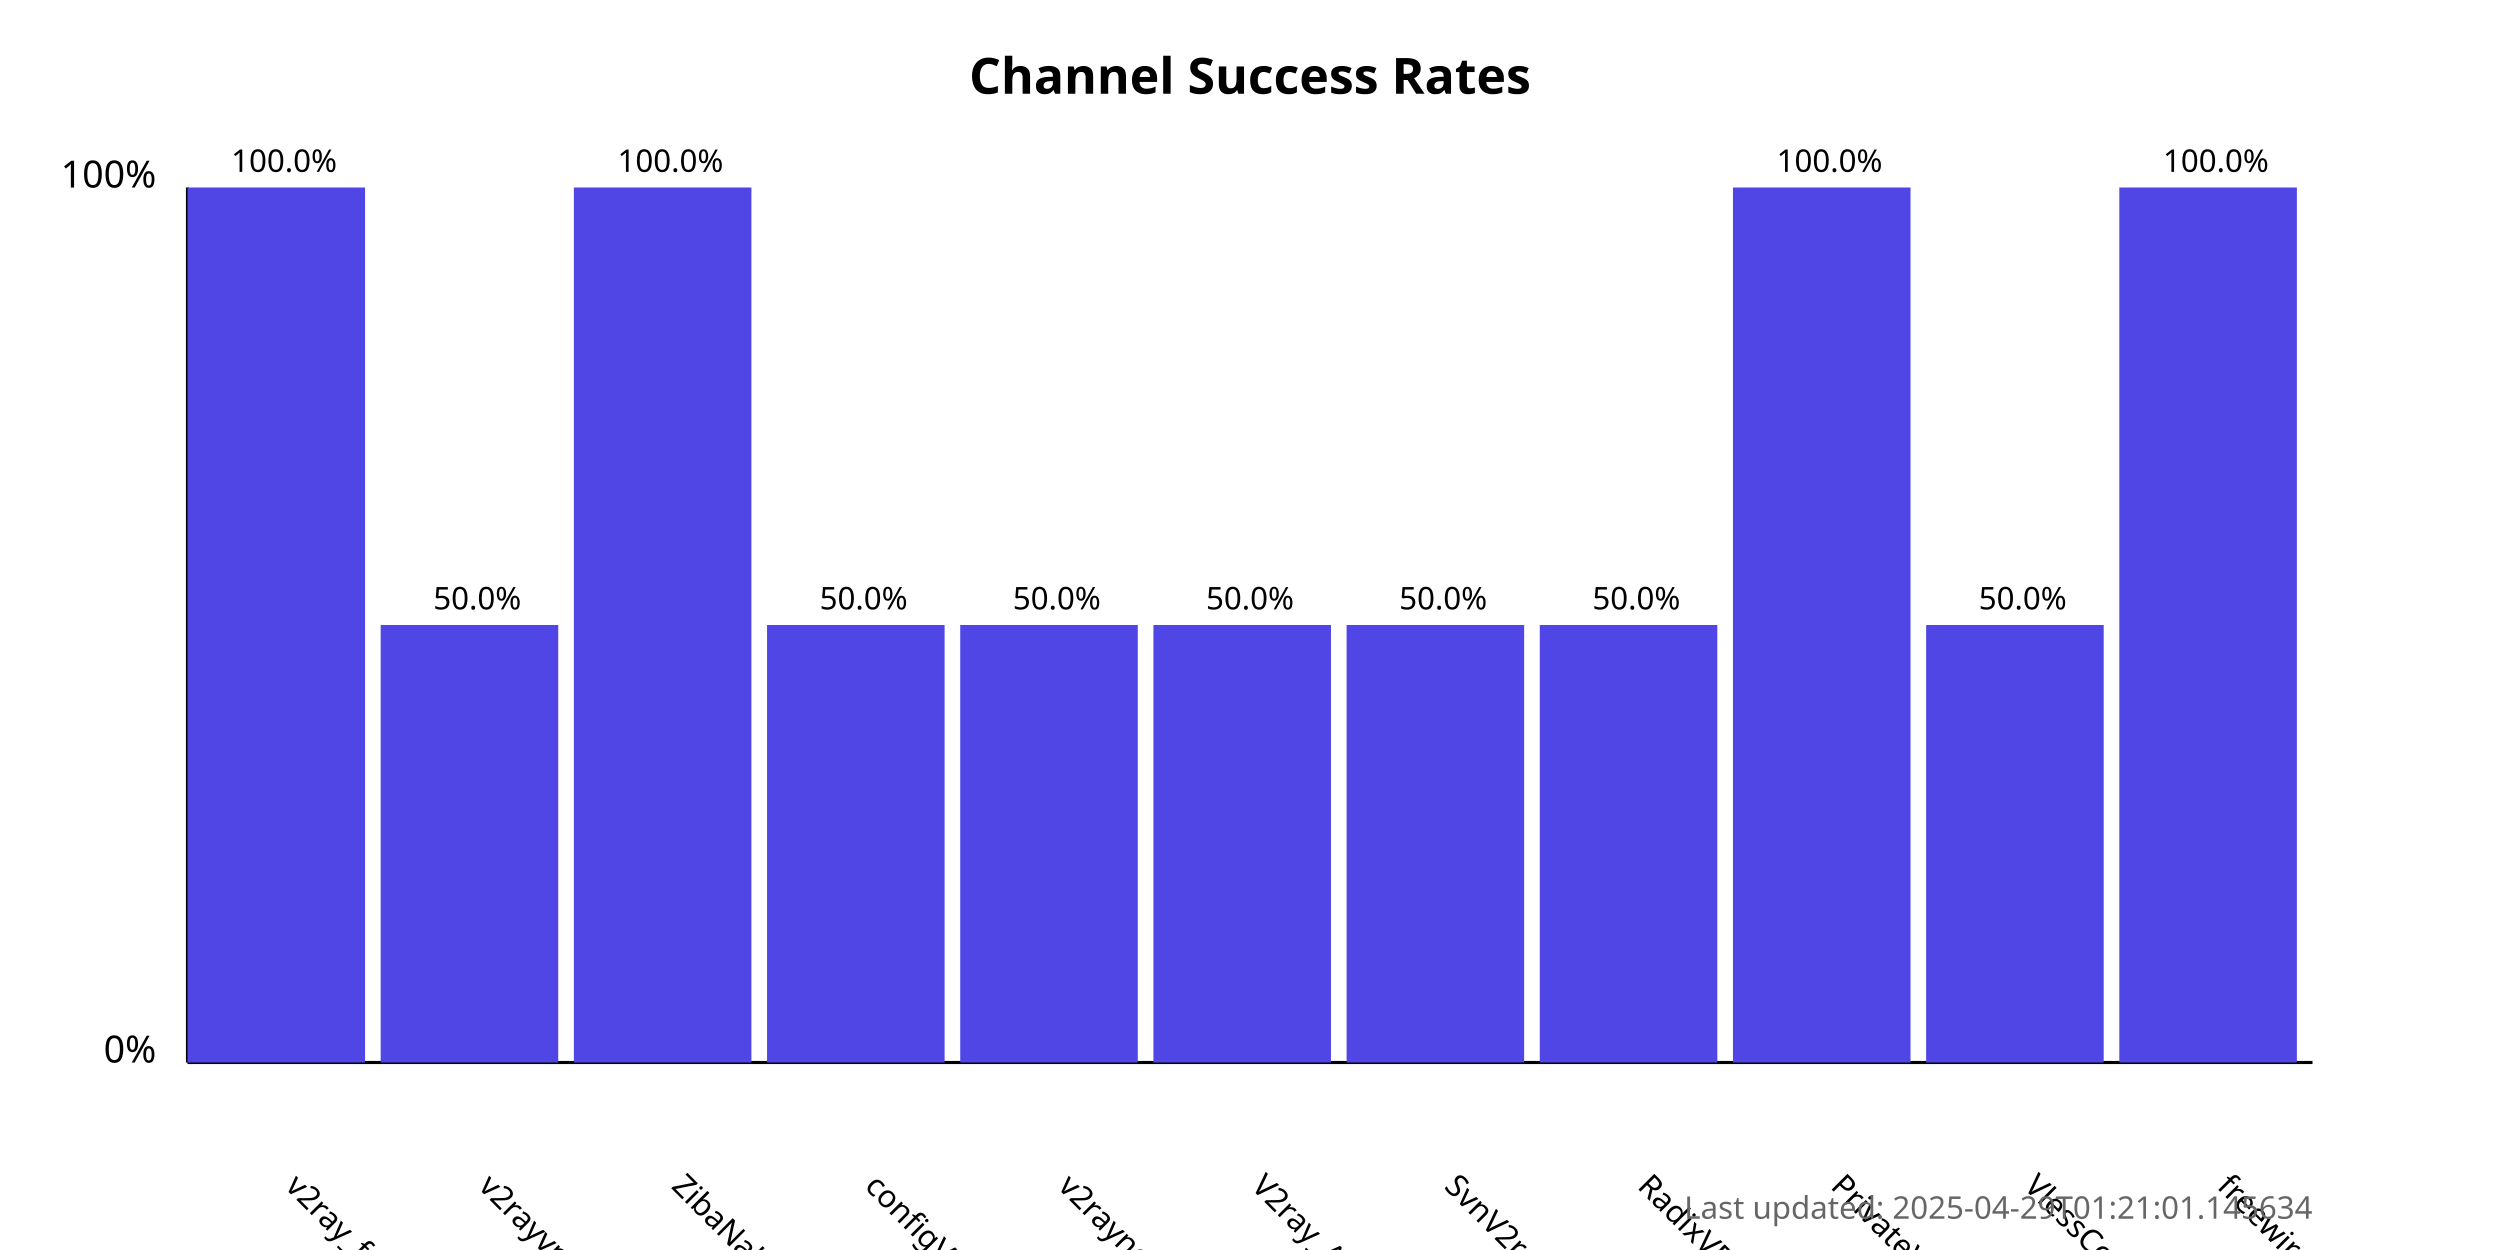
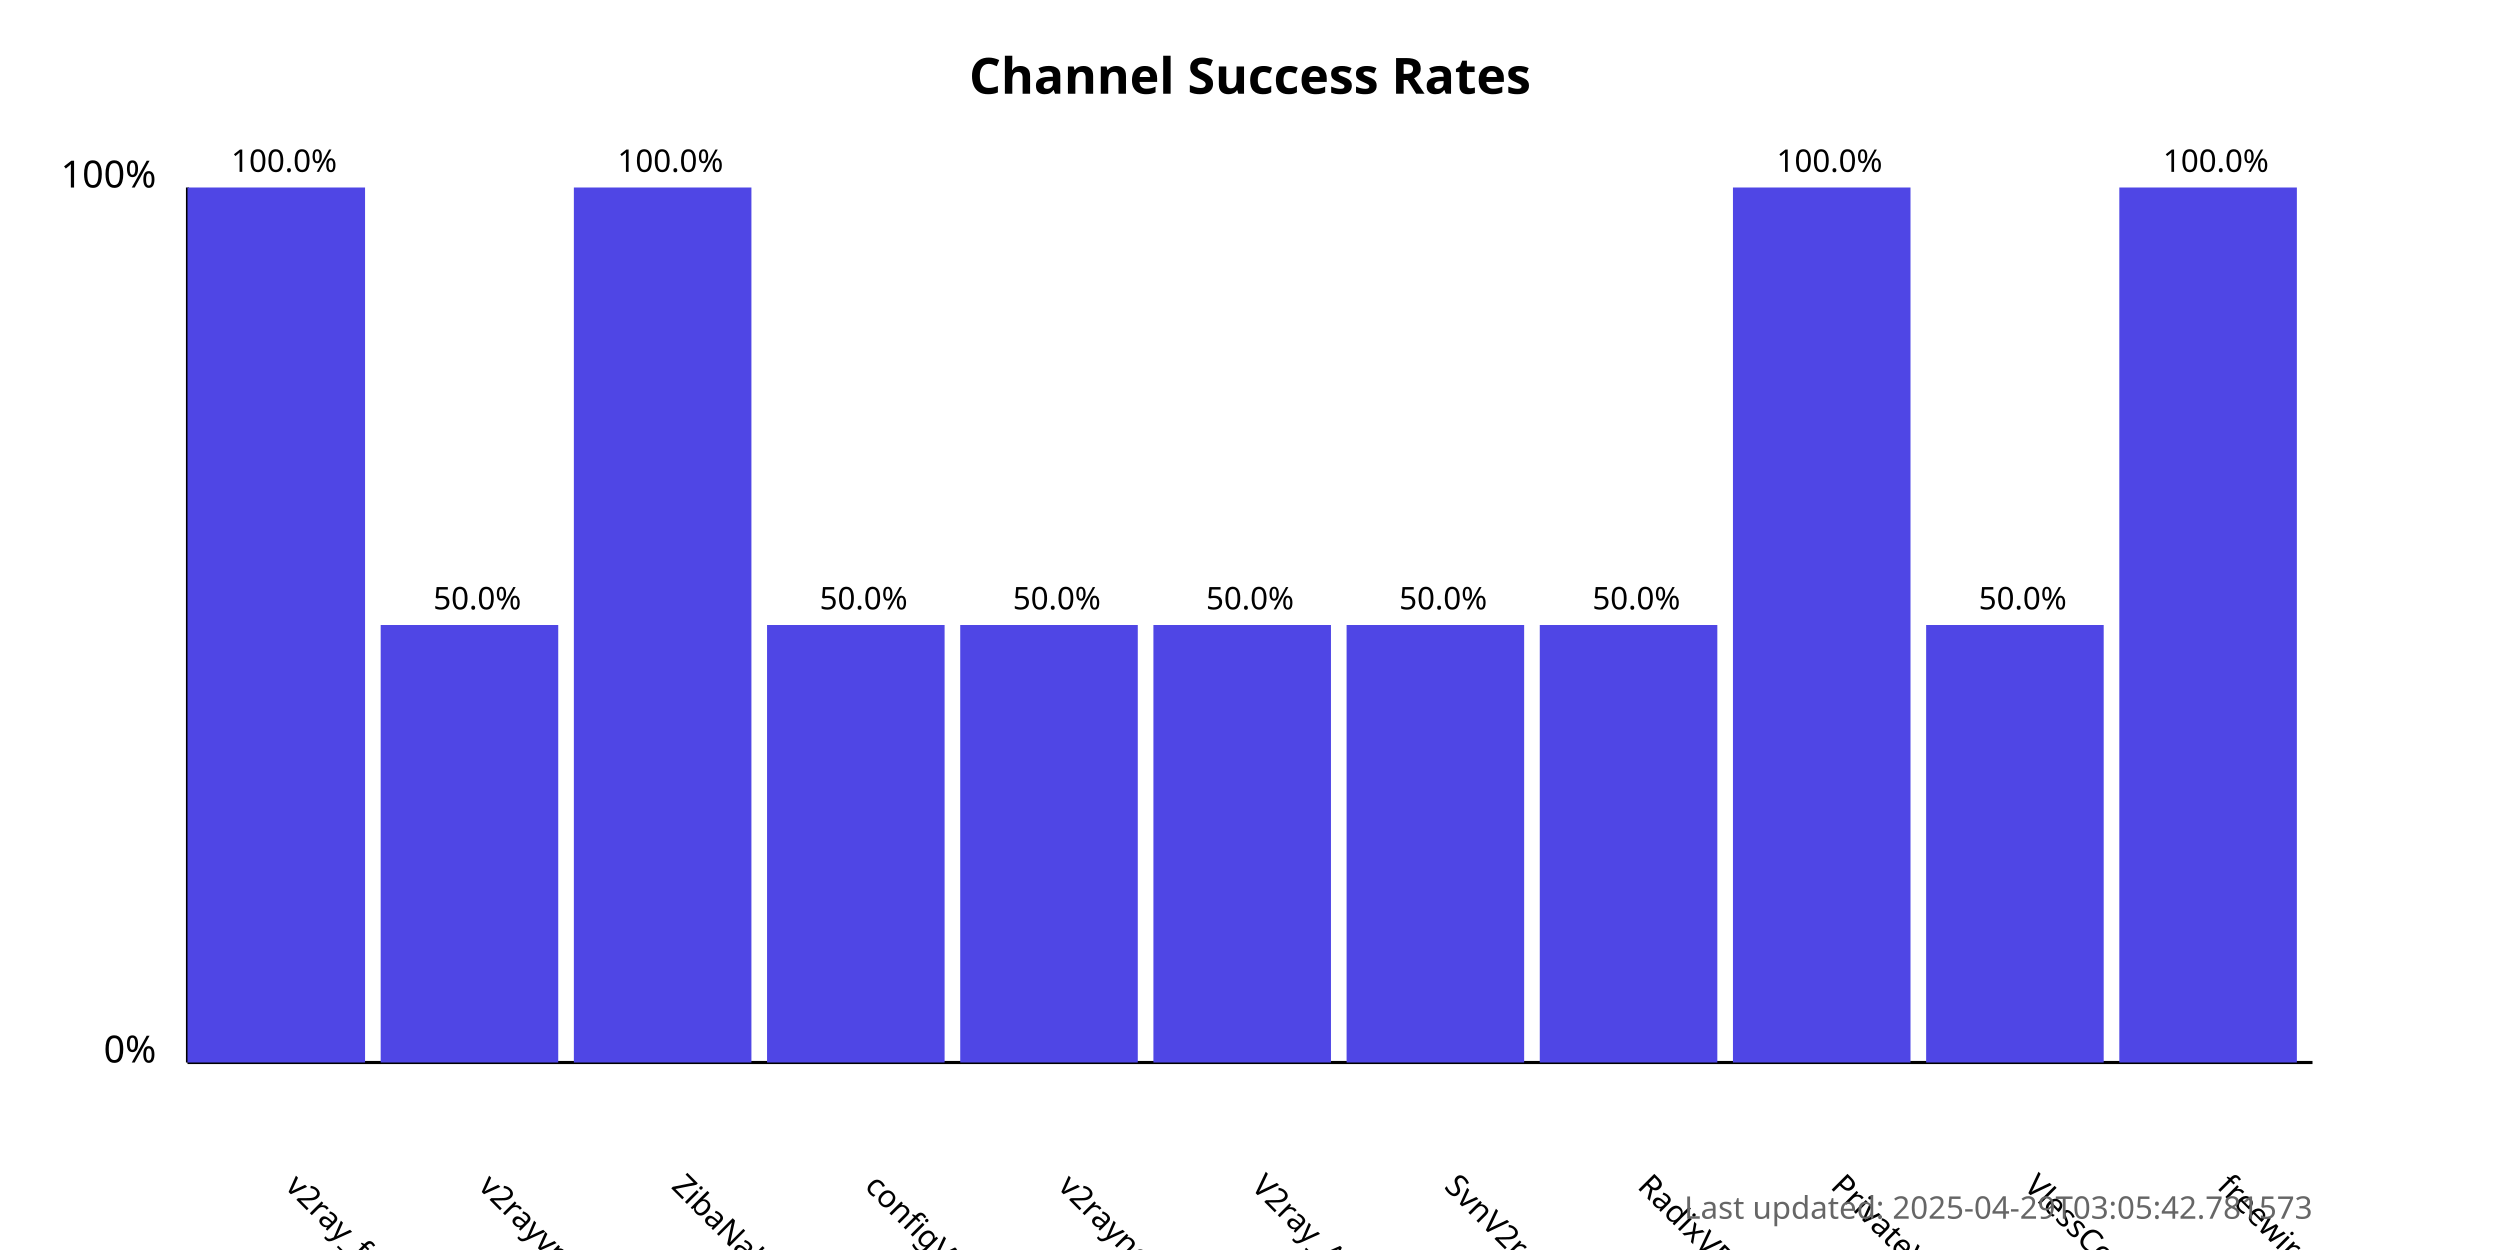
<svg xmlns="http://www.w3.org/2000/svg" width="800" height="400">
  <style>
            .chart-title { font: bold 16px sans-serif; }
            .axis-label { font: 12px sans-serif; }
            .tick-label { font: 10px sans-serif; }
            .bar { fill: #4f46e5; }
            .bar:hover { fill: #6366f1; }
            .timestamp { font: 10px sans-serif; fill: #666; }
        </style>
  <text x="400.0" y="30" text-anchor="middle" class="chart-title">
            Channel Success Rates
        </text>
  <line x1="60" y1="340" x2="60" y2="60" stroke="black" stroke-width="1" />
  <line x1="60" y1="340" x2="740" y2="340" stroke="black" stroke-width="1" />
  <text x="50" y="340" text-anchor="end" class="axis-label">0%</text>
  <text x="50" y="60" text-anchor="end" class="axis-label">100%</text>
  <g>
    <rect x="60" y="60.0" width="56.818" height="280.0" class="bar" />
    <text x="90.909" y="380" transform="rotate(45, 90.90909, 380)" text-anchor="start" class="tick-label">
                v2ray_free_conf
            </text>
    <text x="90.909" y="55.0" text-anchor="middle" class="tick-label">
                100.0%
            </text>
  </g>
  <g>
    <rect x="121.818" y="200.0" width="56.818" height="140.0" class="bar" />
    <text x="152.727" y="380" transform="rotate(45, 152.7273, 380)" text-anchor="start" class="tick-label">
                v2rayvpno
            </text>
    <text x="152.727" y="195.0" text-anchor="middle" class="tick-label">
                50.0%
            </text>
  </g>
  <g>
    <rect x="183.636" y="60.0" width="56.818" height="280.0" class="bar" />
    <text x="214.545" y="380" transform="rotate(45, 214.5455, 380)" text-anchor="start" class="tick-label">
                ZibaNabz
            </text>
    <text x="214.545" y="55.0" text-anchor="middle" class="tick-label">
                100.0%
            </text>
  </g>
  <g>
    <rect x="245.455" y="200.0" width="56.818" height="140.0" class="bar" />
    <text x="276.364" y="380" transform="rotate(45, 276.3636, 380)" text-anchor="start" class="tick-label">
                configV2rayForFree
            </text>
    <text x="276.364" y="195.0" text-anchor="middle" class="tick-label">
                50.0%
            </text>
  </g>
  <g>
    <rect x="307.273" y="200.0" width="56.818" height="140.0" class="bar" />
    <text x="338.182" y="380" transform="rotate(45, 338.1818, 380)" text-anchor="start" class="tick-label">
                v2rayngvpn
            </text>
    <text x="338.182" y="195.0" text-anchor="middle" class="tick-label">
                50.0%
            </text>
  </g>
  <g>
    <rect x="369.091" y="200.0" width="56.818" height="140.0" class="bar" />
    <text x="400.0" y="380" transform="rotate(45, 400.0, 380)" text-anchor="start" class="tick-label">
                V2ray_Alpha
            </text>
    <text x="400.0" y="195.0" text-anchor="middle" class="tick-label">
                50.0%
            </text>
  </g>
  <g>
    <rect x="430.909" y="200.0" width="56.818" height="140.0" class="bar" />
    <text x="461.818" y="380" transform="rotate(45, 461.8182, 380)" text-anchor="start" class="tick-label">
                SvnV2ray
            </text>
    <text x="461.818" y="195.0" text-anchor="middle" class="tick-label">
                50.0%
            </text>
  </g>
  <g>
    <rect x="492.727" y="200.0" width="56.818" height="140.0" class="bar" />
    <text x="523.636" y="380" transform="rotate(45, 523.6364, 380)" text-anchor="start" class="tick-label">
                RadixVPN
            </text>
    <text x="523.636" y="195.0" text-anchor="middle" class="tick-label">
                50.0%
            </text>
  </g>
  <g>
    <rect x="554.545" y="60.0" width="56.818" height="280.0" class="bar" />
    <text x="585.455" y="380" transform="rotate(45, 585.4545, 380)" text-anchor="start" class="tick-label">
                PrivateVPNs
            </text>
    <text x="585.455" y="55.0" text-anchor="middle" class="tick-label">
                100.0%
            </text>
  </g>
  <g>
    <rect x="616.364" y="200.0" width="56.818" height="140.0" class="bar" />
    <text x="647.273" y="380" transform="rotate(45, 647.2727, 380)" text-anchor="start" class="tick-label">
                VlessConfig
            </text>
    <text x="647.273" y="195.0" text-anchor="middle" class="tick-label">
                50.0%
            </text>
  </g>
  <g>
    <rect x="678.182" y="60.0" width="56.818" height="280.0" class="bar" />
    <text x="709.091" y="380" transform="rotate(45, 709.0909, 380)" text-anchor="start" class="tick-label">
                freewireguard
            </text>
    <text x="709.091" y="55.0" text-anchor="middle" class="tick-label">
                100.0%
            </text>
  </g>
  <text x="740" y="390" text-anchor="end" class="timestamp">
-             Last updated: 2025-04-29T01:21:01.145634
+             Last updated: 2025-04-29T03:05:42.781573
        </text>
</svg>
